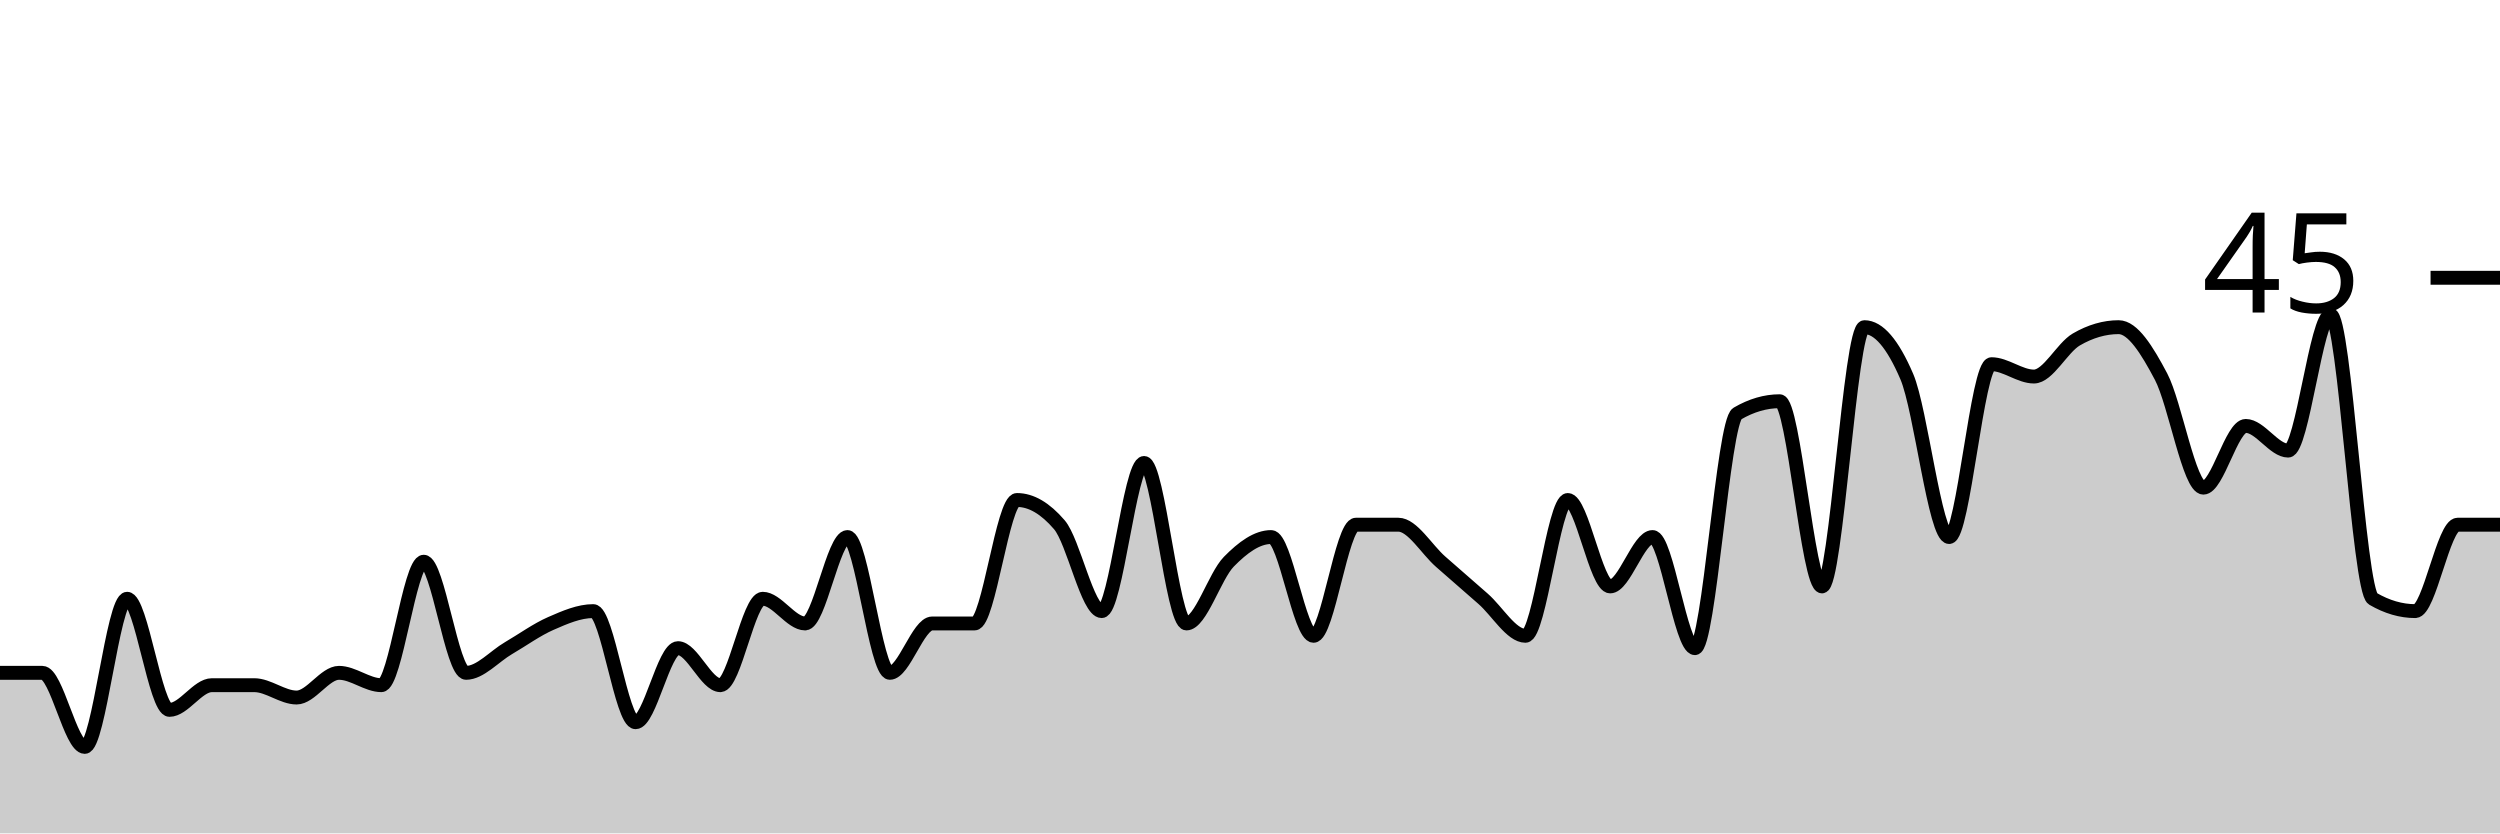
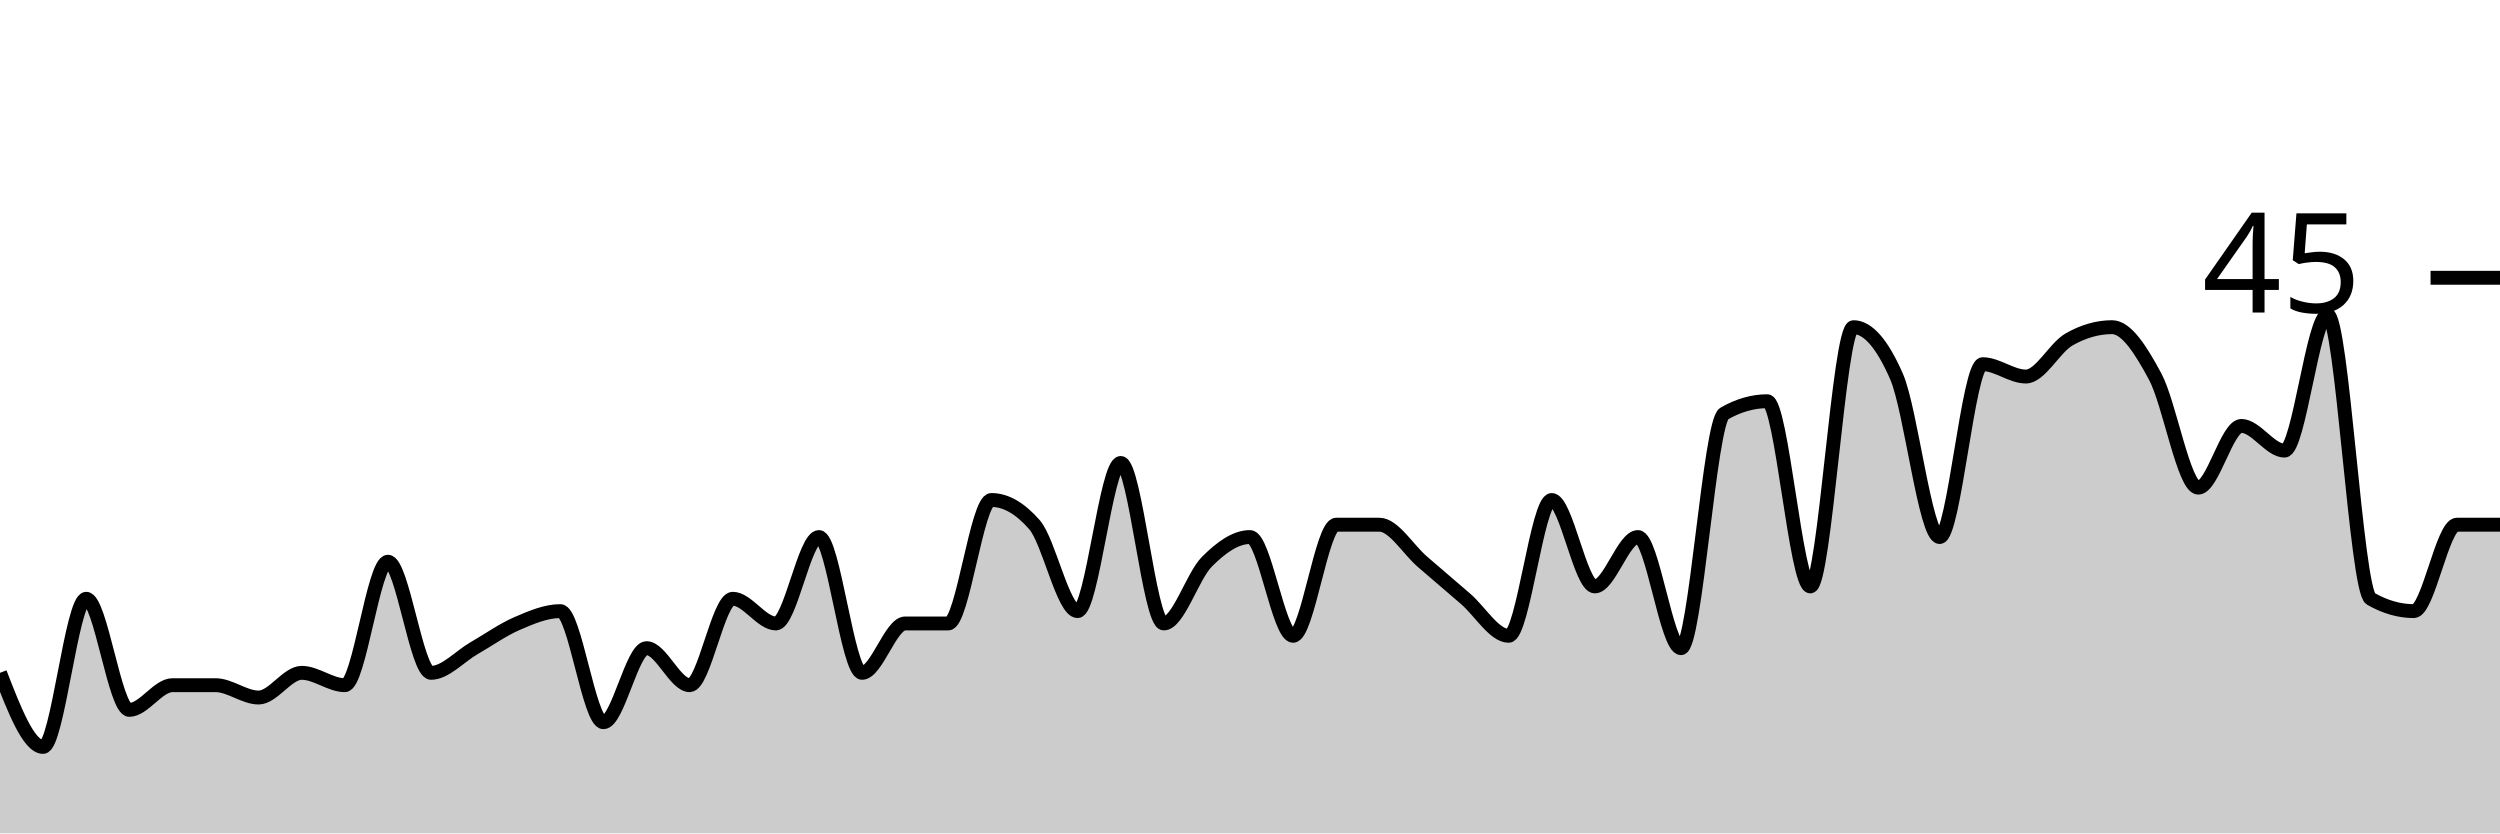
<svg xmlns="http://www.w3.org/2000/svg" viewBox="0 0 180 60">
  <g transform="translate(0,20)">
-     <path class="area" fill="rgba(0, 0, 0, 0.2)" d="M0,28.444C1.017,28.444,2.034,28.444,3.051,28.444C4.068,28.444,5.085,33.778,6.102,33.778C7.119,33.778,8.136,23.111,9.153,23.111C10.169,23.111,11.186,31.111,12.203,31.111C13.22,31.111,14.237,29.333,15.254,29.333C16.271,29.333,17.288,29.333,18.305,29.333C19.322,29.333,20.339,30.222,21.356,30.222C22.373,30.222,23.39,28.444,24.407,28.444C25.424,28.444,26.441,29.333,27.458,29.333C28.475,29.333,29.492,20.444,30.508,20.444C31.525,20.444,32.542,28.444,33.559,28.444C34.576,28.444,35.593,27.259,36.61,26.667C37.627,26.074,38.644,25.333,39.661,24.889C40.678,24.444,41.695,24,42.712,24C43.729,24,44.746,32,45.763,32C46.78,32,47.797,26.667,48.814,26.667C49.831,26.667,50.847,29.333,51.864,29.333C52.881,29.333,53.898,23.111,54.915,23.111C55.932,23.111,56.949,24.889,57.966,24.889C58.983,24.889,60,18.667,61.017,18.667C62.034,18.667,63.051,28.444,64.068,28.444C65.085,28.444,66.102,24.889,67.119,24.889C68.136,24.889,69.153,24.889,70.169,24.889C71.186,24.889,72.203,16,73.22,16C74.237,16,75.254,16.593,76.271,17.778C77.288,18.963,78.305,24,79.322,24C80.339,24,81.356,13.333,82.373,13.333C83.39,13.333,84.407,24.889,85.424,24.889C86.441,24.889,87.458,21.481,88.475,20.444C89.492,19.407,90.508,18.667,91.525,18.667C92.542,18.667,93.559,25.778,94.576,25.778C95.593,25.778,96.61,17.778,97.627,17.778C98.644,17.778,99.661,17.778,100.678,17.778C101.695,17.778,102.712,19.556,103.729,20.444C104.746,21.333,105.763,22.222,106.78,23.111C107.797,24,108.814,25.778,109.831,25.778C110.847,25.778,111.864,16,112.881,16C113.898,16,114.915,22.222,115.932,22.222C116.949,22.222,117.966,18.667,118.983,18.667C120,18.667,121.017,26.667,122.034,26.667C123.051,26.667,124.068,10.37,125.085,9.778C126.102,9.185,127.119,8.889,128.136,8.889C129.153,8.889,130.169,22.222,131.186,22.222C132.203,22.222,133.22,3.556,134.237,3.556C135.254,3.556,136.271,4.741,137.288,7.111C138.305,9.481,139.322,18.667,140.339,18.667C141.356,18.667,142.373,6.222,143.39,6.222C144.407,6.222,145.424,7.111,146.441,7.111C147.458,7.111,148.475,5.037,149.492,4.444C150.508,3.852,151.525,3.556,152.542,3.556C153.559,3.556,154.576,5.185,155.593,7.111C156.61,9.037,157.627,15.111,158.644,15.111C159.661,15.111,160.678,10.667,161.695,10.667C162.712,10.667,163.729,12.444,164.746,12.444C165.763,12.444,166.78,2.667,167.797,2.667C168.814,2.667,169.831,22.519,170.847,23.111C171.864,23.704,172.881,24,173.898,24C174.915,24,175.932,17.778,176.949,17.778C177.966,17.778,178.983,17.778,180,17.778L180,40C178.983,40,177.966,40,176.949,40C175.932,40,174.915,40,173.898,40C172.881,40,171.864,40,170.847,40C169.831,40,168.814,40,167.797,40C166.78,40,165.763,40,164.746,40C163.729,40,162.712,40,161.695,40C160.678,40,159.661,40,158.644,40C157.627,40,156.61,40,155.593,40C154.576,40,153.559,40,152.542,40C151.525,40,150.508,40,149.492,40C148.475,40,147.458,40,146.441,40C145.424,40,144.407,40,143.39,40C142.373,40,141.356,40,140.339,40C139.322,40,138.305,40,137.288,40C136.271,40,135.254,40,134.237,40C133.22,40,132.203,40,131.186,40C130.169,40,129.153,40,128.136,40C127.119,40,126.102,40,125.085,40C124.068,40,123.051,40,122.034,40C121.017,40,120,40,118.983,40C117.966,40,116.949,40,115.932,40C114.915,40,113.898,40,112.881,40C111.864,40,110.847,40,109.831,40C108.814,40,107.797,40,106.78,40C105.763,40,104.746,40,103.729,40C102.712,40,101.695,40,100.678,40C99.661,40,98.644,40,97.627,40C96.61,40,95.593,40,94.576,40C93.559,40,92.542,40,91.525,40C90.508,40,89.492,40,88.475,40C87.458,40,86.441,40,85.424,40C84.407,40,83.39,40,82.373,40C81.356,40,80.339,40,79.322,40C78.305,40,77.288,40,76.271,40C75.254,40,74.237,40,73.22,40C72.203,40,71.186,40,70.169,40C69.153,40,68.136,40,67.119,40C66.102,40,65.085,40,64.068,40C63.051,40,62.034,40,61.017,40C60,40,58.983,40,57.966,40C56.949,40,55.932,40,54.915,40C53.898,40,52.881,40,51.864,40C50.847,40,49.831,40,48.814,40C47.797,40,46.78,40,45.763,40C44.746,40,43.729,40,42.712,40C41.695,40,40.678,40,39.661,40C38.644,40,37.627,40,36.61,40C35.593,40,34.576,40,33.559,40C32.542,40,31.525,40,30.508,40C29.492,40,28.475,40,27.458,40C26.441,40,25.424,40,24.407,40C23.39,40,22.373,40,21.356,40C20.339,40,19.322,40,18.305,40C17.288,40,16.271,40,15.254,40C14.237,40,13.22,40,12.203,40C11.186,40,10.169,40,9.153,40C8.136,40,7.119,40,6.102,40C5.085,40,4.068,40,3.051,40C2.034,40,1.017,40,0,40Z" />
-     <path class="line" stroke="black" fill="none" d="M0,28.444C1.017,28.444,2.034,28.444,3.051,28.444C4.068,28.444,5.085,33.778,6.102,33.778C7.119,33.778,8.136,23.111,9.153,23.111C10.169,23.111,11.186,31.111,12.203,31.111C13.22,31.111,14.237,29.333,15.254,29.333C16.271,29.333,17.288,29.333,18.305,29.333C19.322,29.333,20.339,30.222,21.356,30.222C22.373,30.222,23.39,28.444,24.407,28.444C25.424,28.444,26.441,29.333,27.458,29.333C28.475,29.333,29.492,20.444,30.508,20.444C31.525,20.444,32.542,28.444,33.559,28.444C34.576,28.444,35.593,27.259,36.61,26.667C37.627,26.074,38.644,25.333,39.661,24.889C40.678,24.444,41.695,24,42.712,24C43.729,24,44.746,32,45.763,32C46.78,32,47.797,26.667,48.814,26.667C49.831,26.667,50.847,29.333,51.864,29.333C52.881,29.333,53.898,23.111,54.915,23.111C55.932,23.111,56.949,24.889,57.966,24.889C58.983,24.889,60,18.667,61.017,18.667C62.034,18.667,63.051,28.444,64.068,28.444C65.085,28.444,66.102,24.889,67.119,24.889C68.136,24.889,69.153,24.889,70.169,24.889C71.186,24.889,72.203,16,73.22,16C74.237,16,75.254,16.593,76.271,17.778C77.288,18.963,78.305,24,79.322,24C80.339,24,81.356,13.333,82.373,13.333C83.39,13.333,84.407,24.889,85.424,24.889C86.441,24.889,87.458,21.481,88.475,20.444C89.492,19.407,90.508,18.667,91.525,18.667C92.542,18.667,93.559,25.778,94.576,25.778C95.593,25.778,96.61,17.778,97.627,17.778C98.644,17.778,99.661,17.778,100.678,17.778C101.695,17.778,102.712,19.556,103.729,20.444C104.746,21.333,105.763,22.222,106.78,23.111C107.797,24,108.814,25.778,109.831,25.778C110.847,25.778,111.864,16,112.881,16C113.898,16,114.915,22.222,115.932,22.222C116.949,22.222,117.966,18.667,118.983,18.667C120,18.667,121.017,26.667,122.034,26.667C123.051,26.667,124.068,10.37,125.085,9.778C126.102,9.185,127.119,8.889,128.136,8.889C129.153,8.889,130.169,22.222,131.186,22.222C132.203,22.222,133.22,3.556,134.237,3.556C135.254,3.556,136.271,4.741,137.288,7.111C138.305,9.481,139.322,18.667,140.339,18.667C141.356,18.667,142.373,6.222,143.39,6.222C144.407,6.222,145.424,7.111,146.441,7.111C147.458,7.111,148.475,5.037,149.492,4.444C150.508,3.852,151.525,3.556,152.542,3.556C153.559,3.556,154.576,5.185,155.593,7.111C156.61,9.037,157.627,15.111,158.644,15.111C159.661,15.111,160.678,10.667,161.695,10.667C162.712,10.667,163.729,12.444,164.746,12.444C165.763,12.444,166.78,2.667,167.797,2.667C168.814,2.667,169.831,22.519,170.847,23.111C171.864,23.704,172.881,24,173.898,24C174.915,24,175.932,17.778,176.949,17.778C177.966,17.778,178.983,17.778,180,17.778" />
+     <path class="area" fill="rgba(0, 0, 0, 0.2)" d="M0,28.444C1.034,31.111,2.069,33.778,3.103,33.778C4.138,33.778,5.172,23.111,6.207,23.111C7.241,23.111,8.276,31.111,9.31,31.111C10.345,31.111,11.379,29.333,12.414,29.333C13.448,29.333,14.483,29.333,15.517,29.333C16.552,29.333,17.586,30.222,18.621,30.222C19.655,30.222,20.69,28.444,21.724,28.444C22.759,28.444,23.793,29.333,24.828,29.333C25.862,29.333,26.897,20.444,27.931,20.444C28.966,20.444,30,28.444,31.034,28.444C32.069,28.444,33.103,27.259,34.138,26.667C35.172,26.074,36.207,25.333,37.241,24.889C38.276,24.444,39.31,24,40.345,24C41.379,24,42.414,32,43.448,32C44.483,32,45.517,26.667,46.552,26.667C47.586,26.667,48.621,29.333,49.655,29.333C50.69,29.333,51.724,23.111,52.759,23.111C53.793,23.111,54.828,24.889,55.862,24.889C56.897,24.889,57.931,18.667,58.966,18.667C60,18.667,61.034,28.444,62.069,28.444C63.103,28.444,64.138,24.889,65.172,24.889C66.207,24.889,67.241,24.889,68.276,24.889C69.31,24.889,70.345,16,71.379,16C72.414,16,73.448,16.593,74.483,17.778C75.517,18.963,76.552,24,77.586,24C78.621,24,79.655,13.333,80.69,13.333C81.724,13.333,82.759,24.889,83.793,24.889C84.828,24.889,85.862,21.481,86.897,20.444C87.931,19.407,88.966,18.667,90,18.667C91.034,18.667,92.069,25.778,93.103,25.778C94.138,25.778,95.172,17.778,96.207,17.778C97.241,17.778,98.276,17.778,99.31,17.778C100.345,17.778,101.379,19.556,102.414,20.444C103.448,21.333,104.483,22.222,105.517,23.111C106.552,24,107.586,25.778,108.621,25.778C109.655,25.778,110.69,16,111.724,16C112.759,16,113.793,22.222,114.828,22.222C115.862,22.222,116.897,18.667,117.931,18.667C118.966,18.667,120,26.667,121.034,26.667C122.069,26.667,123.103,10.37,124.138,9.778C125.172,9.185,126.207,8.889,127.241,8.889C128.276,8.889,129.31,22.222,130.345,22.222C131.379,22.222,132.414,3.556,133.448,3.556C134.483,3.556,135.517,4.741,136.552,7.111C137.586,9.481,138.621,18.667,139.655,18.667C140.69,18.667,141.724,6.222,142.759,6.222C143.793,6.222,144.828,7.111,145.862,7.111C146.897,7.111,147.931,5.037,148.966,4.444C150,3.852,151.034,3.556,152.069,3.556C153.103,3.556,154.138,5.185,155.172,7.111C156.207,9.037,157.241,15.111,158.276,15.111C159.31,15.111,160.345,10.667,161.379,10.667C162.414,10.667,163.448,12.444,164.483,12.444C165.517,12.444,166.552,2.667,167.586,2.667C168.621,2.667,169.655,22.519,170.69,23.111C171.724,23.704,172.759,24,173.793,24C174.828,24,175.862,17.778,176.897,17.778C177.931,17.778,178.966,17.778,180,17.778L180,40C178.966,40,177.931,40,176.897,40C175.862,40,174.828,40,173.793,40C172.759,40,171.724,40,170.69,40C169.655,40,168.621,40,167.586,40C166.552,40,165.517,40,164.483,40C163.448,40,162.414,40,161.379,40C160.345,40,159.31,40,158.276,40C157.241,40,156.207,40,155.172,40C154.138,40,153.103,40,152.069,40C151.034,40,150,40,148.966,40C147.931,40,146.897,40,145.862,40C144.828,40,143.793,40,142.759,40C141.724,40,140.69,40,139.655,40C138.621,40,137.586,40,136.552,40C135.517,40,134.483,40,133.448,40C132.414,40,131.379,40,130.345,40C129.31,40,128.276,40,127.241,40C126.207,40,125.172,40,124.138,40C123.103,40,122.069,40,121.034,40C120,40,118.966,40,117.931,40C116.897,40,115.862,40,114.828,40C113.793,40,112.759,40,111.724,40C110.69,40,109.655,40,108.621,40C107.586,40,106.552,40,105.517,40C104.483,40,103.448,40,102.414,40C101.379,40,100.345,40,99.31,40C98.276,40,97.241,40,96.207,40C95.172,40,94.138,40,93.103,40C92.069,40,91.034,40,90,40C88.966,40,87.931,40,86.897,40C85.862,40,84.828,40,83.793,40C82.759,40,81.724,40,80.69,40C79.655,40,78.621,40,77.586,40C76.552,40,75.517,40,74.483,40C73.448,40,72.414,40,71.379,40C70.345,40,69.31,40,68.276,40C67.241,40,66.207,40,65.172,40C64.138,40,63.103,40,62.069,40C61.034,40,60,40,58.966,40C57.931,40,56.897,40,55.862,40C54.828,40,53.793,40,52.759,40C51.724,40,50.69,40,49.655,40C48.621,40,47.586,40,46.552,40C45.517,40,44.483,40,43.448,40C42.414,40,41.379,40,40.345,40C39.31,40,38.276,40,37.241,40C36.207,40,35.172,40,34.138,40C33.103,40,32.069,40,31.034,40C30,40,28.966,40,27.931,40C26.897,40,25.862,40,24.828,40C23.793,40,22.759,40,21.724,40C20.69,40,19.655,40,18.621,40C17.586,40,16.552,40,15.517,40C14.483,40,13.448,40,12.414,40C11.379,40,10.345,40,9.31,40C8.276,40,7.241,40,6.207,40C5.172,40,4.138,40,3.103,40C2.069,40,1.034,40,0,40Z" />
+     <path class="line" stroke="black" fill="none" d="M0,28.444C1.034,31.111,2.069,33.778,3.103,33.778C4.138,33.778,5.172,23.111,6.207,23.111C7.241,23.111,8.276,31.111,9.31,31.111C10.345,31.111,11.379,29.333,12.414,29.333C13.448,29.333,14.483,29.333,15.517,29.333C16.552,29.333,17.586,30.222,18.621,30.222C19.655,30.222,20.69,28.444,21.724,28.444C22.759,28.444,23.793,29.333,24.828,29.333C25.862,29.333,26.897,20.444,27.931,20.444C28.966,20.444,30,28.444,31.034,28.444C32.069,28.444,33.103,27.259,34.138,26.667C35.172,26.074,36.207,25.333,37.241,24.889C38.276,24.444,39.31,24,40.345,24C41.379,24,42.414,32,43.448,32C44.483,32,45.517,26.667,46.552,26.667C47.586,26.667,48.621,29.333,49.655,29.333C50.69,29.333,51.724,23.111,52.759,23.111C53.793,23.111,54.828,24.889,55.862,24.889C56.897,24.889,57.931,18.667,58.966,18.667C60,18.667,61.034,28.444,62.069,28.444C63.103,28.444,64.138,24.889,65.172,24.889C66.207,24.889,67.241,24.889,68.276,24.889C69.31,24.889,70.345,16,71.379,16C72.414,16,73.448,16.593,74.483,17.778C75.517,18.963,76.552,24,77.586,24C78.621,24,79.655,13.333,80.69,13.333C81.724,13.333,82.759,24.889,83.793,24.889C84.828,24.889,85.862,21.481,86.897,20.444C87.931,19.407,88.966,18.667,90,18.667C91.034,18.667,92.069,25.778,93.103,25.778C94.138,25.778,95.172,17.778,96.207,17.778C97.241,17.778,98.276,17.778,99.31,17.778C100.345,17.778,101.379,19.556,102.414,20.444C103.448,21.333,104.483,22.222,105.517,23.111C106.552,24,107.586,25.778,108.621,25.778C109.655,25.778,110.69,16,111.724,16C112.759,16,113.793,22.222,114.828,22.222C115.862,22.222,116.897,18.667,117.931,18.667C118.966,18.667,120,26.667,121.034,26.667C122.069,26.667,123.103,10.37,124.138,9.778C125.172,9.185,126.207,8.889,127.241,8.889C128.276,8.889,129.31,22.222,130.345,22.222C131.379,22.222,132.414,3.556,133.448,3.556C134.483,3.556,135.517,4.741,136.552,7.111C137.586,9.481,138.621,18.667,139.655,18.667C140.69,18.667,141.724,6.222,142.759,6.222C143.793,6.222,144.828,7.111,145.862,7.111C146.897,7.111,147.931,5.037,148.966,4.444C150,3.852,151.034,3.556,152.069,3.556C153.103,3.556,154.138,5.185,155.172,7.111C156.207,9.037,157.241,15.111,158.276,15.111C159.31,15.111,160.345,10.667,161.379,10.667C162.414,10.667,163.448,12.444,164.483,12.444C165.517,12.444,166.552,2.667,167.586,2.667C168.621,2.667,169.655,22.519,170.69,23.111C171.724,23.704,172.759,24,173.793,24C174.828,24,175.862,17.778,176.897,17.778C177.931,17.778,178.966,17.778,180,17.778" />
    <path class="axis-ceiling" stroke-width="1" stroke="black" fill="none" d="M175,0L180,0" />
    <text class="axis-ceiling-label" font-family="sans-serif" text-anchor="end" font-size="10px" x="170" y="2.5">45</text>
  </g>
</svg>
